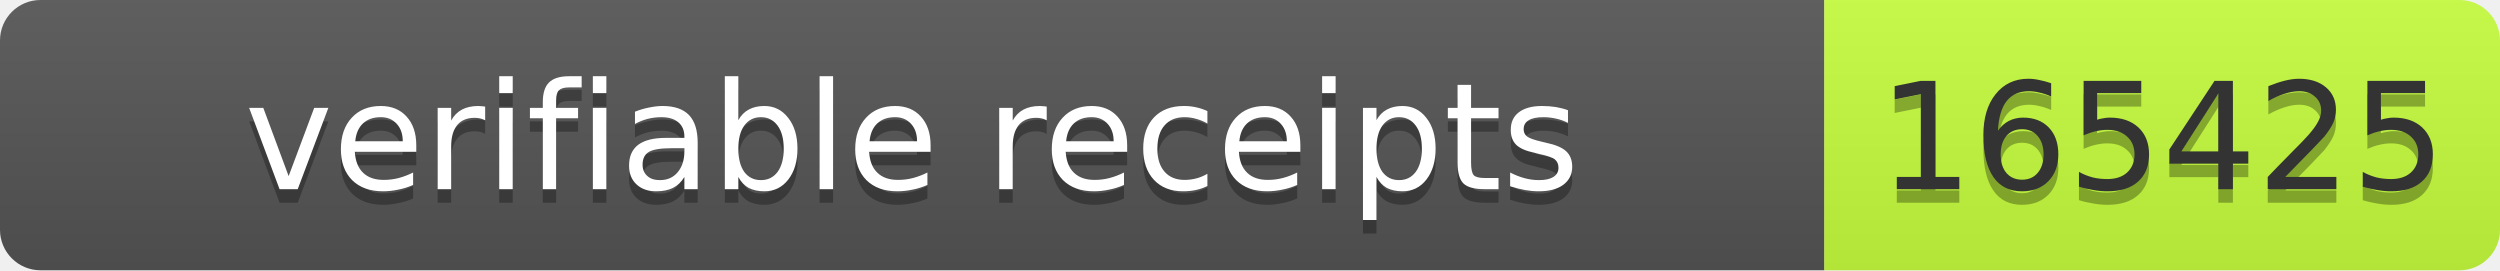
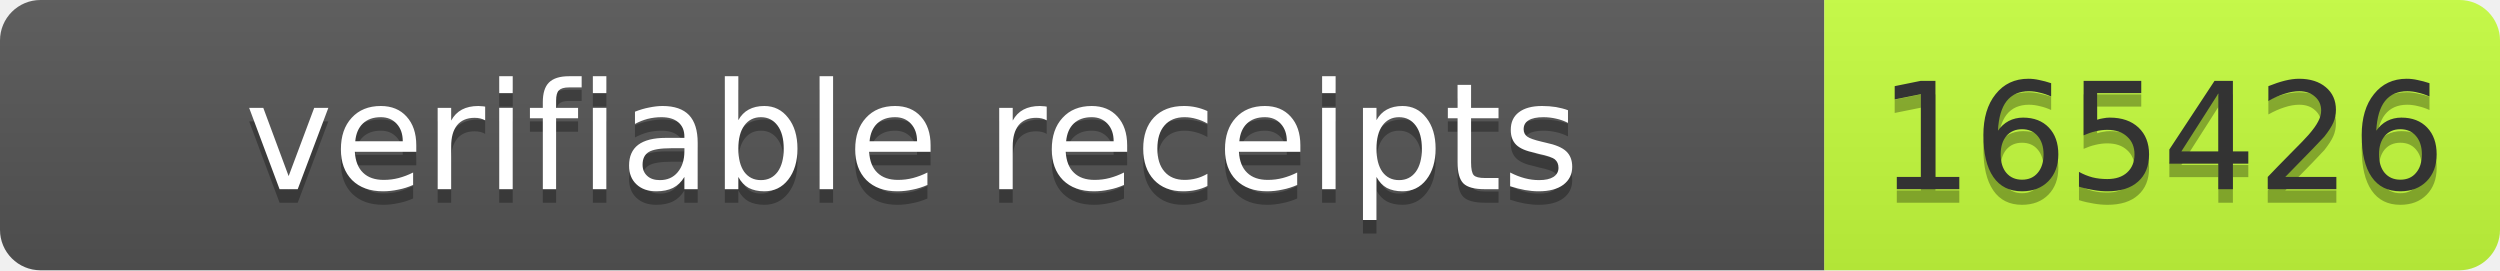
- <svg xmlns="http://www.w3.org/2000/svg" width="185" height="20" role="img" aria-label="verifiable receipts: 165425">
+ <svg xmlns="http://www.w3.org/2000/svg" width="185" height="20" role="img" aria-label="verifiable receipts: 165426">
  <linearGradient id="s" x2="0" y2="100%">
    <stop offset="0" stop-color="#bbb" stop-opacity=".1" />
    <stop offset="1" stop-opacity=".1" />
  </linearGradient>
  <clipPath id="r">
    <rect width="185" height="20" rx="3" fill="#fff" />
  </clipPath>
  <g clip-path="url(#r)">
    <rect width="135" height="20" fill="#555" />
    <rect x="135" width="50" height="20" fill="#c6ff3d" />
    <rect width="185" height="20" fill="url(#s)" />
  </g>
  <g font-family="Verdana,Geneva,DejaVu Sans,sans-serif" font-size="11">
    <text text-anchor="middle" x="67.5" y="15" fill="#010101" fill-opacity=".3" textLength="125">verifiable receipts</text>
    <text text-anchor="middle" x="67.5" y="14" fill="#fff" textLength="125">verifiable receipts</text>
-     <text text-anchor="middle" x="160" y="15" fill="#010101" fill-opacity=".3" textLength="40">165425</text>
-     <text text-anchor="middle" x="160" y="14" fill="#333" textLength="40">165425</text>
+     <text text-anchor="middle" x="160" y="15" fill="#010101" fill-opacity=".3" textLength="40">165426</text>
+     <text text-anchor="middle" x="160" y="14" fill="#333" textLength="40">165426</text>
  </g>
</svg>
